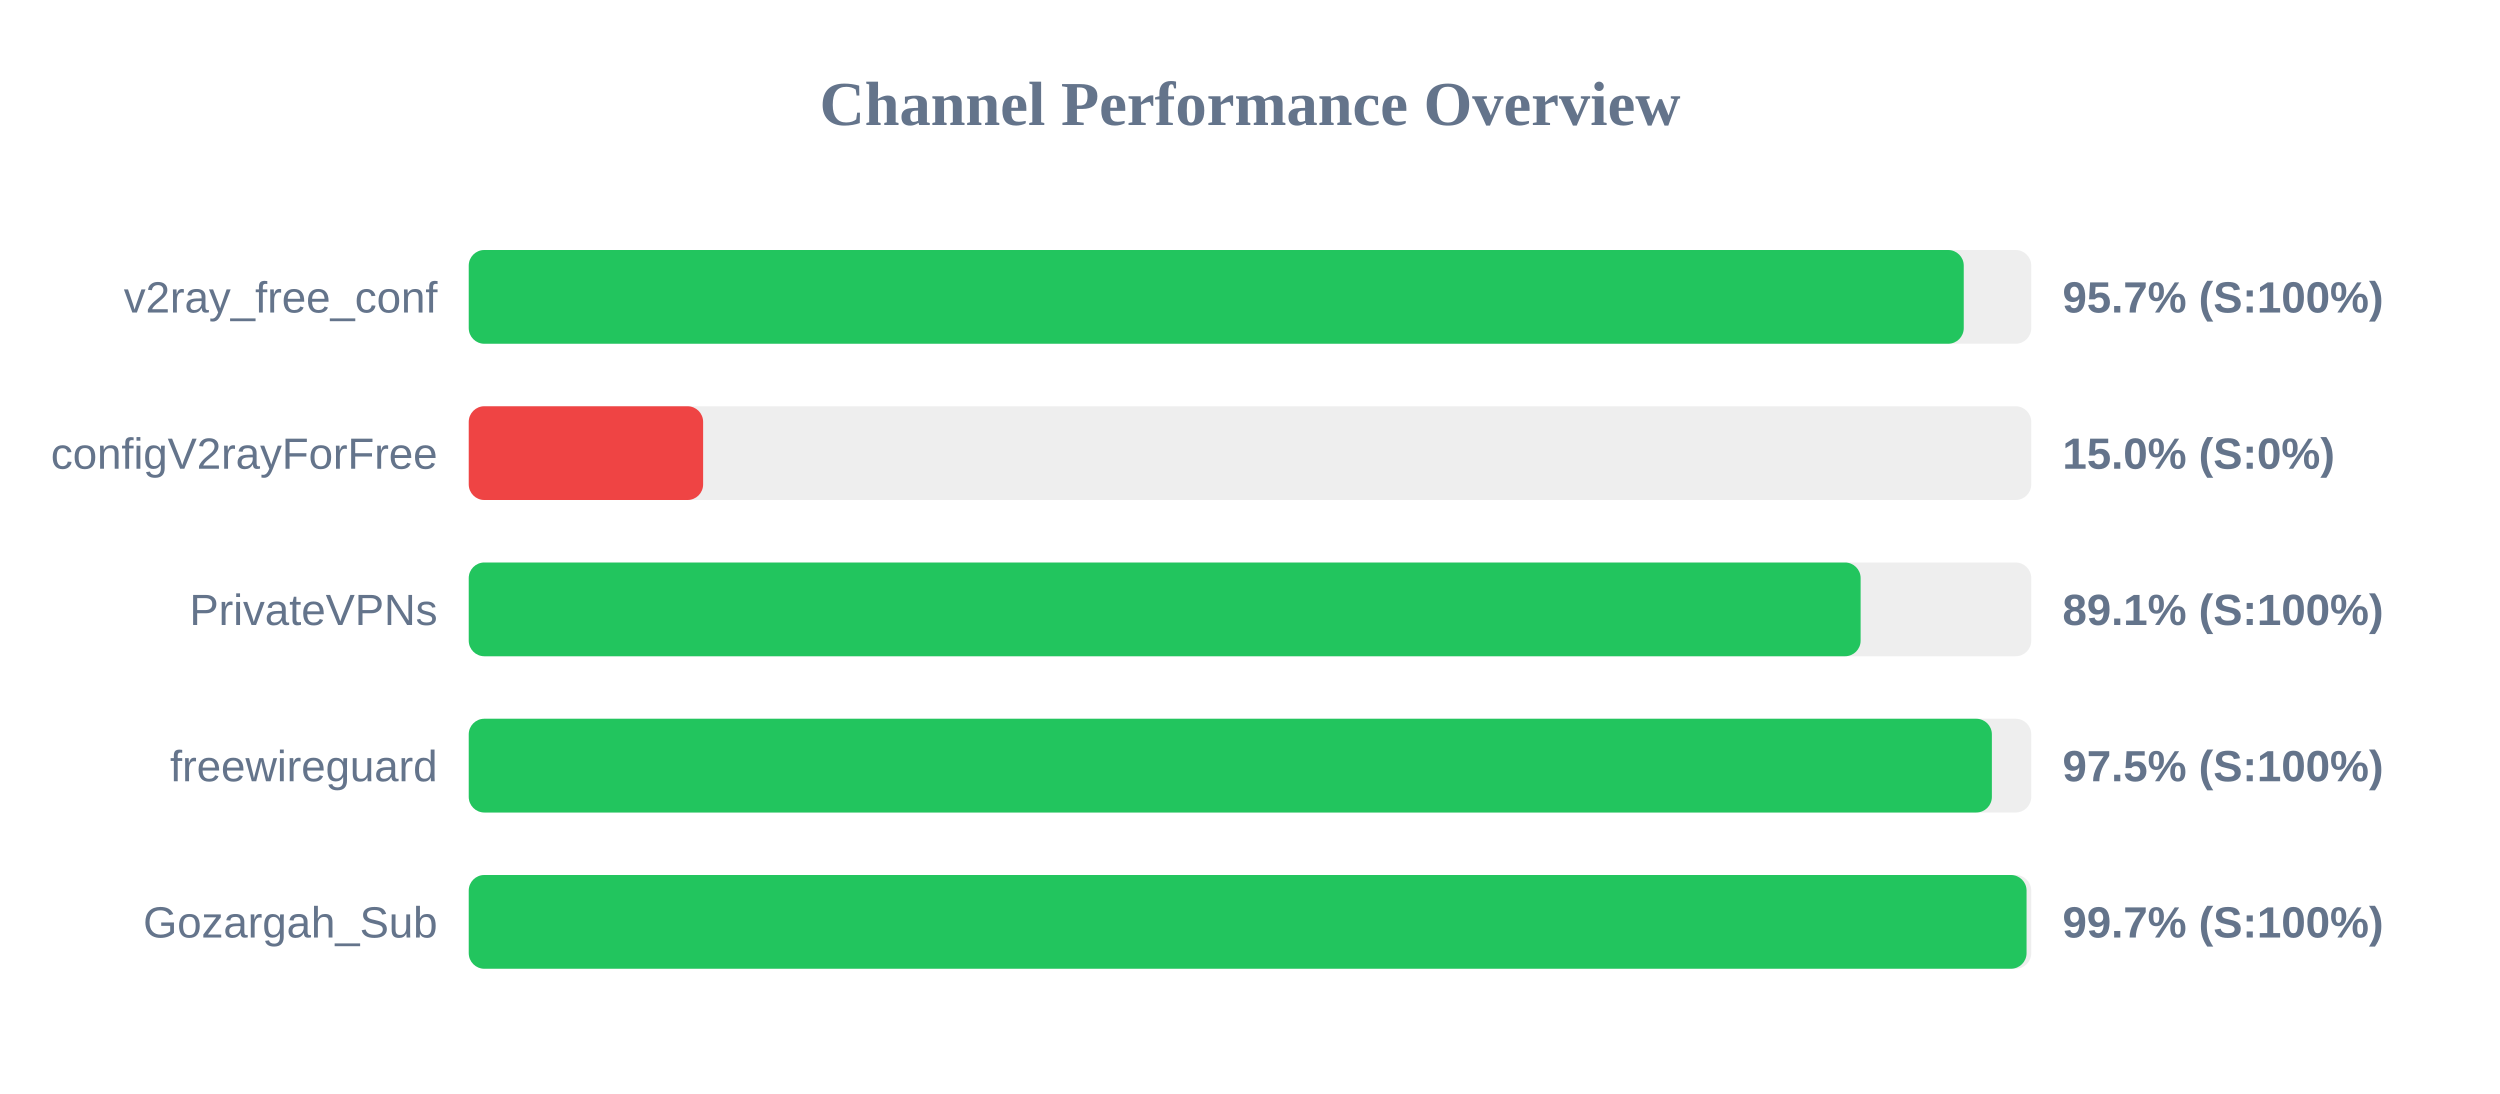
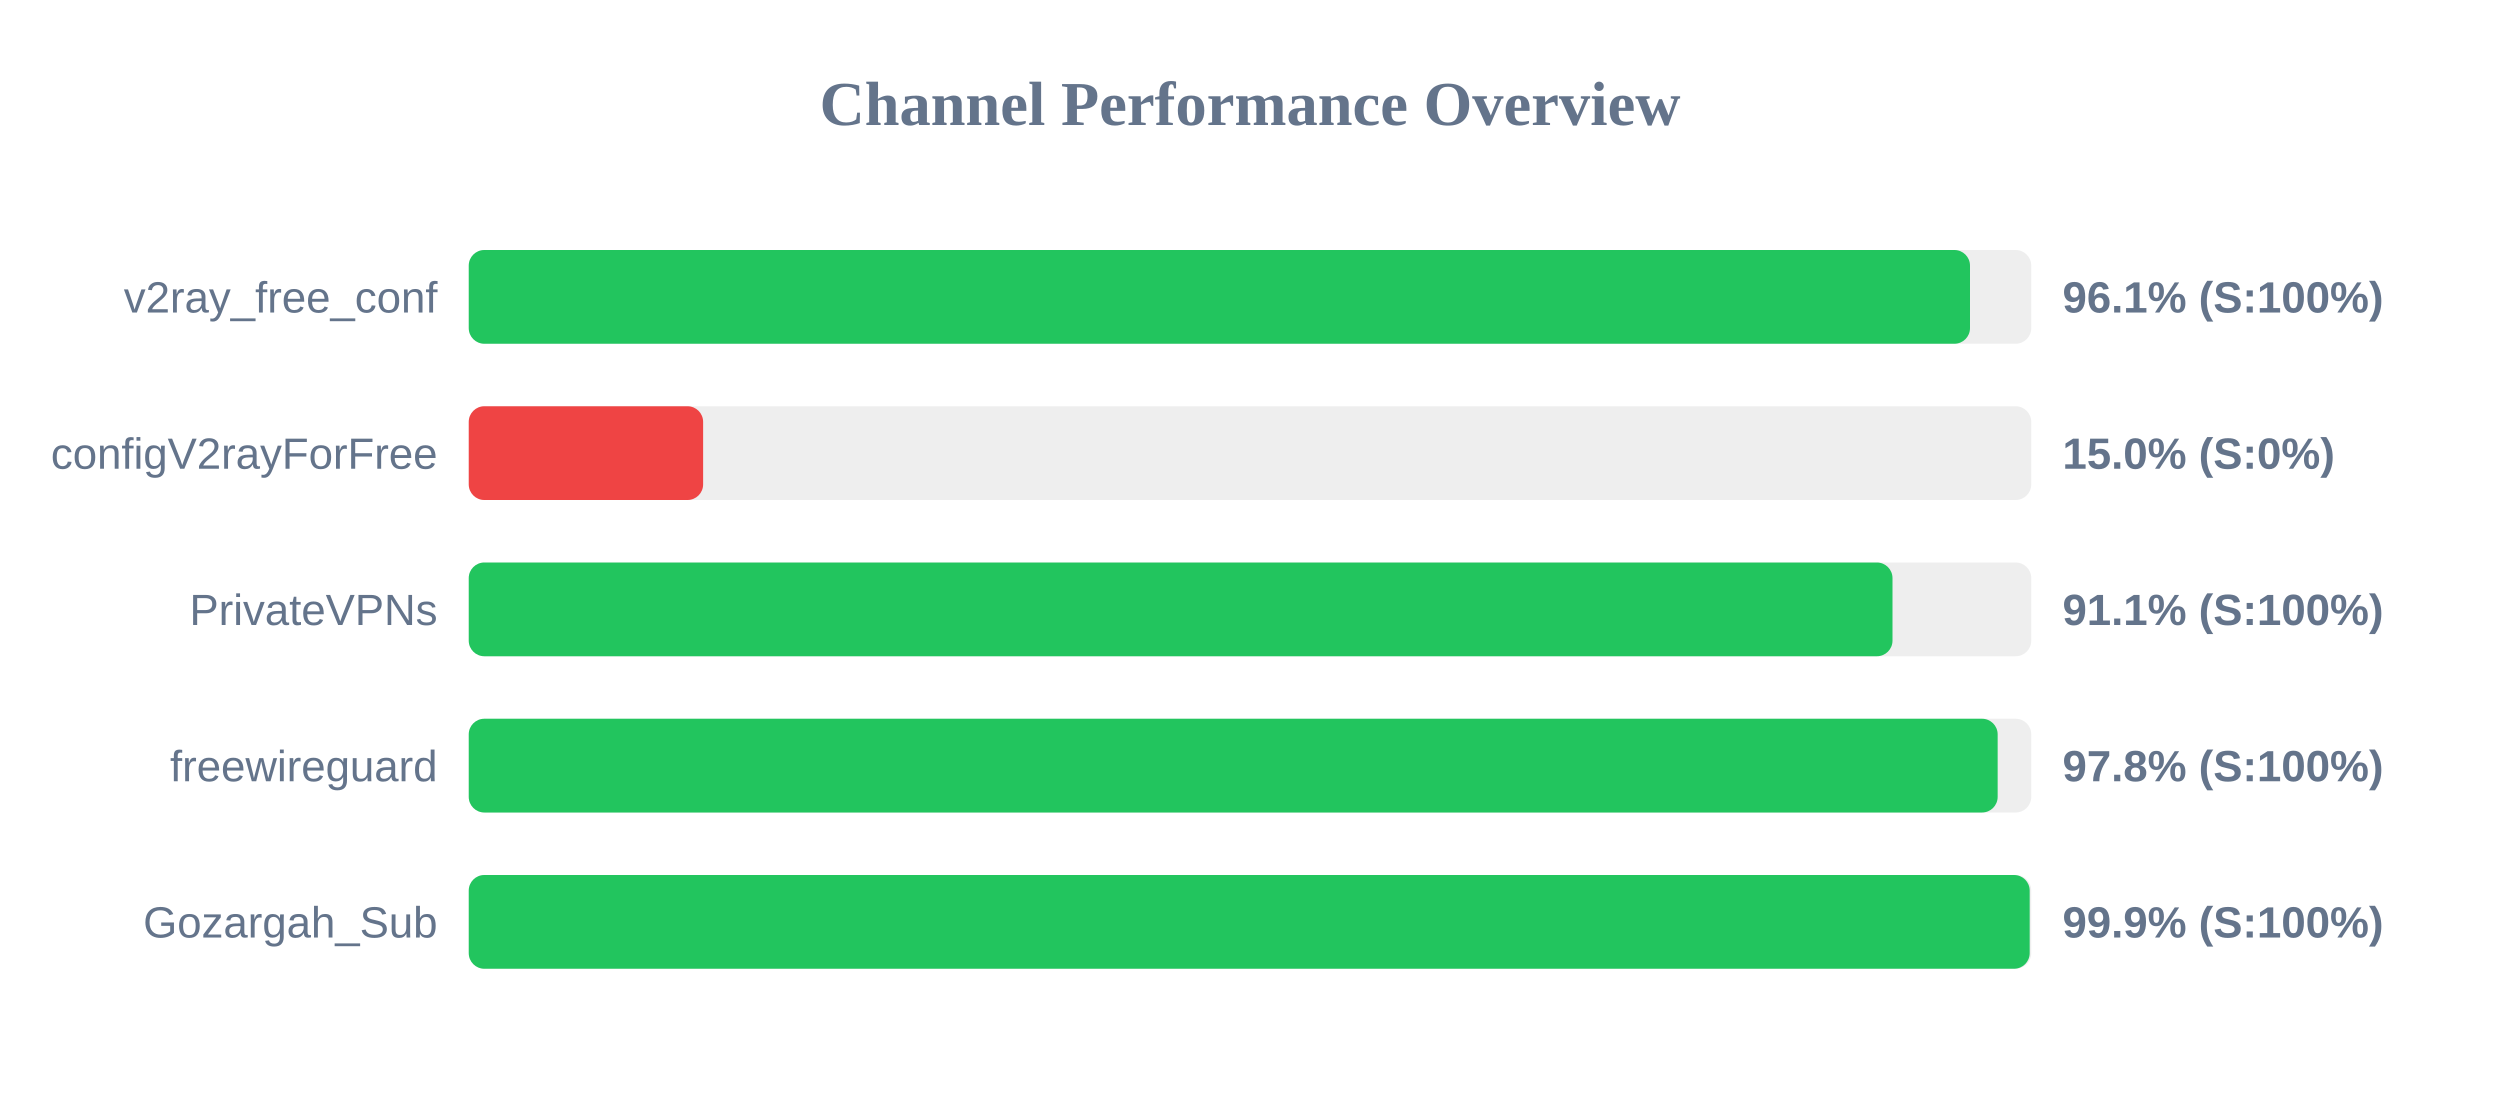
<svg xmlns="http://www.w3.org/2000/svg" width="800" height="350" version="1.1">
  <style>
        .row { font: 14px Arial; fill: #64748b; }
        .score { font: bold 14px Arial; fill: #64748b; }
    </style>
  <text x="400" y="40" text-anchor="middle" font-size="20px" font-weight="bold" fill="#64748b">Channel Performance Overview</text>
  <rect x="150" y="80" width="500" height="30" fill="#eee" rx="5" />
-   <rect x="150" y="80" width="478.4" height="30" fill="#22c55e" rx="5" />
+   <rect x="150" y="80" width="480.4" height="30" fill="#22c55e" rx="5" />
  <text x="140" y="100" text-anchor="end" class="row">v2ray_free_conf</text>
-   <text x="660" y="100" text-anchor="start" class="score">95.7% (S:100%)</text>
+   <text x="660" y="100" text-anchor="start" class="score">96.1% (S:100%)</text>
  <rect x="150" y="130" width="500" height="30" fill="#eee" rx="5" />
  <rect x="150" y="130" width="75.0" height="30" fill="#ef4444" rx="5" />
  <text x="140" y="150" text-anchor="end" class="row">configV2rayForFree</text>
  <text x="660" y="150" text-anchor="start" class="score">15.0% (S:0%)</text>
  <rect x="150" y="180" width="500" height="30" fill="#eee" rx="5" />
-   <rect x="150" y="180" width="445.4" height="30" fill="#22c55e" rx="5" />
+   <rect x="150" y="180" width="455.6" height="30" fill="#22c55e" rx="5" />
  <text x="140" y="200" text-anchor="end" class="row">PrivateVPNs</text>
-   <text x="660" y="200" text-anchor="start" class="score">89.1% (S:100%)</text>
+   <text x="660" y="200" text-anchor="start" class="score">91.1% (S:100%)</text>
  <rect x="150" y="230" width="500" height="30" fill="#eee" rx="5" />
-   <rect x="150" y="230" width="487.4" height="30" fill="#22c55e" rx="5" />
+   <rect x="150" y="230" width="489.25" height="30" fill="#22c55e" rx="5" />
  <text x="140" y="250" text-anchor="end" class="row">freewireguard</text>
-   <text x="660" y="250" text-anchor="start" class="score">97.5% (S:100%)</text>
+   <text x="660" y="250" text-anchor="start" class="score">97.8% (S:100%)</text>
  <rect x="150" y="280" width="500" height="30" fill="#eee" rx="5" />
-   <rect x="150" y="280" width="498.5" height="30" fill="#22c55e" rx="5" />
+   <rect x="150" y="280" width="499.5" height="30" fill="#22c55e" rx="5" />
  <text x="140" y="300" text-anchor="end" class="row">Gozargah_Sub</text>
-   <text x="660" y="300" text-anchor="start" class="score">99.7% (S:100%)</text>
+   <text x="660" y="300" text-anchor="start" class="score">99.9% (S:100%)</text>
</svg>
